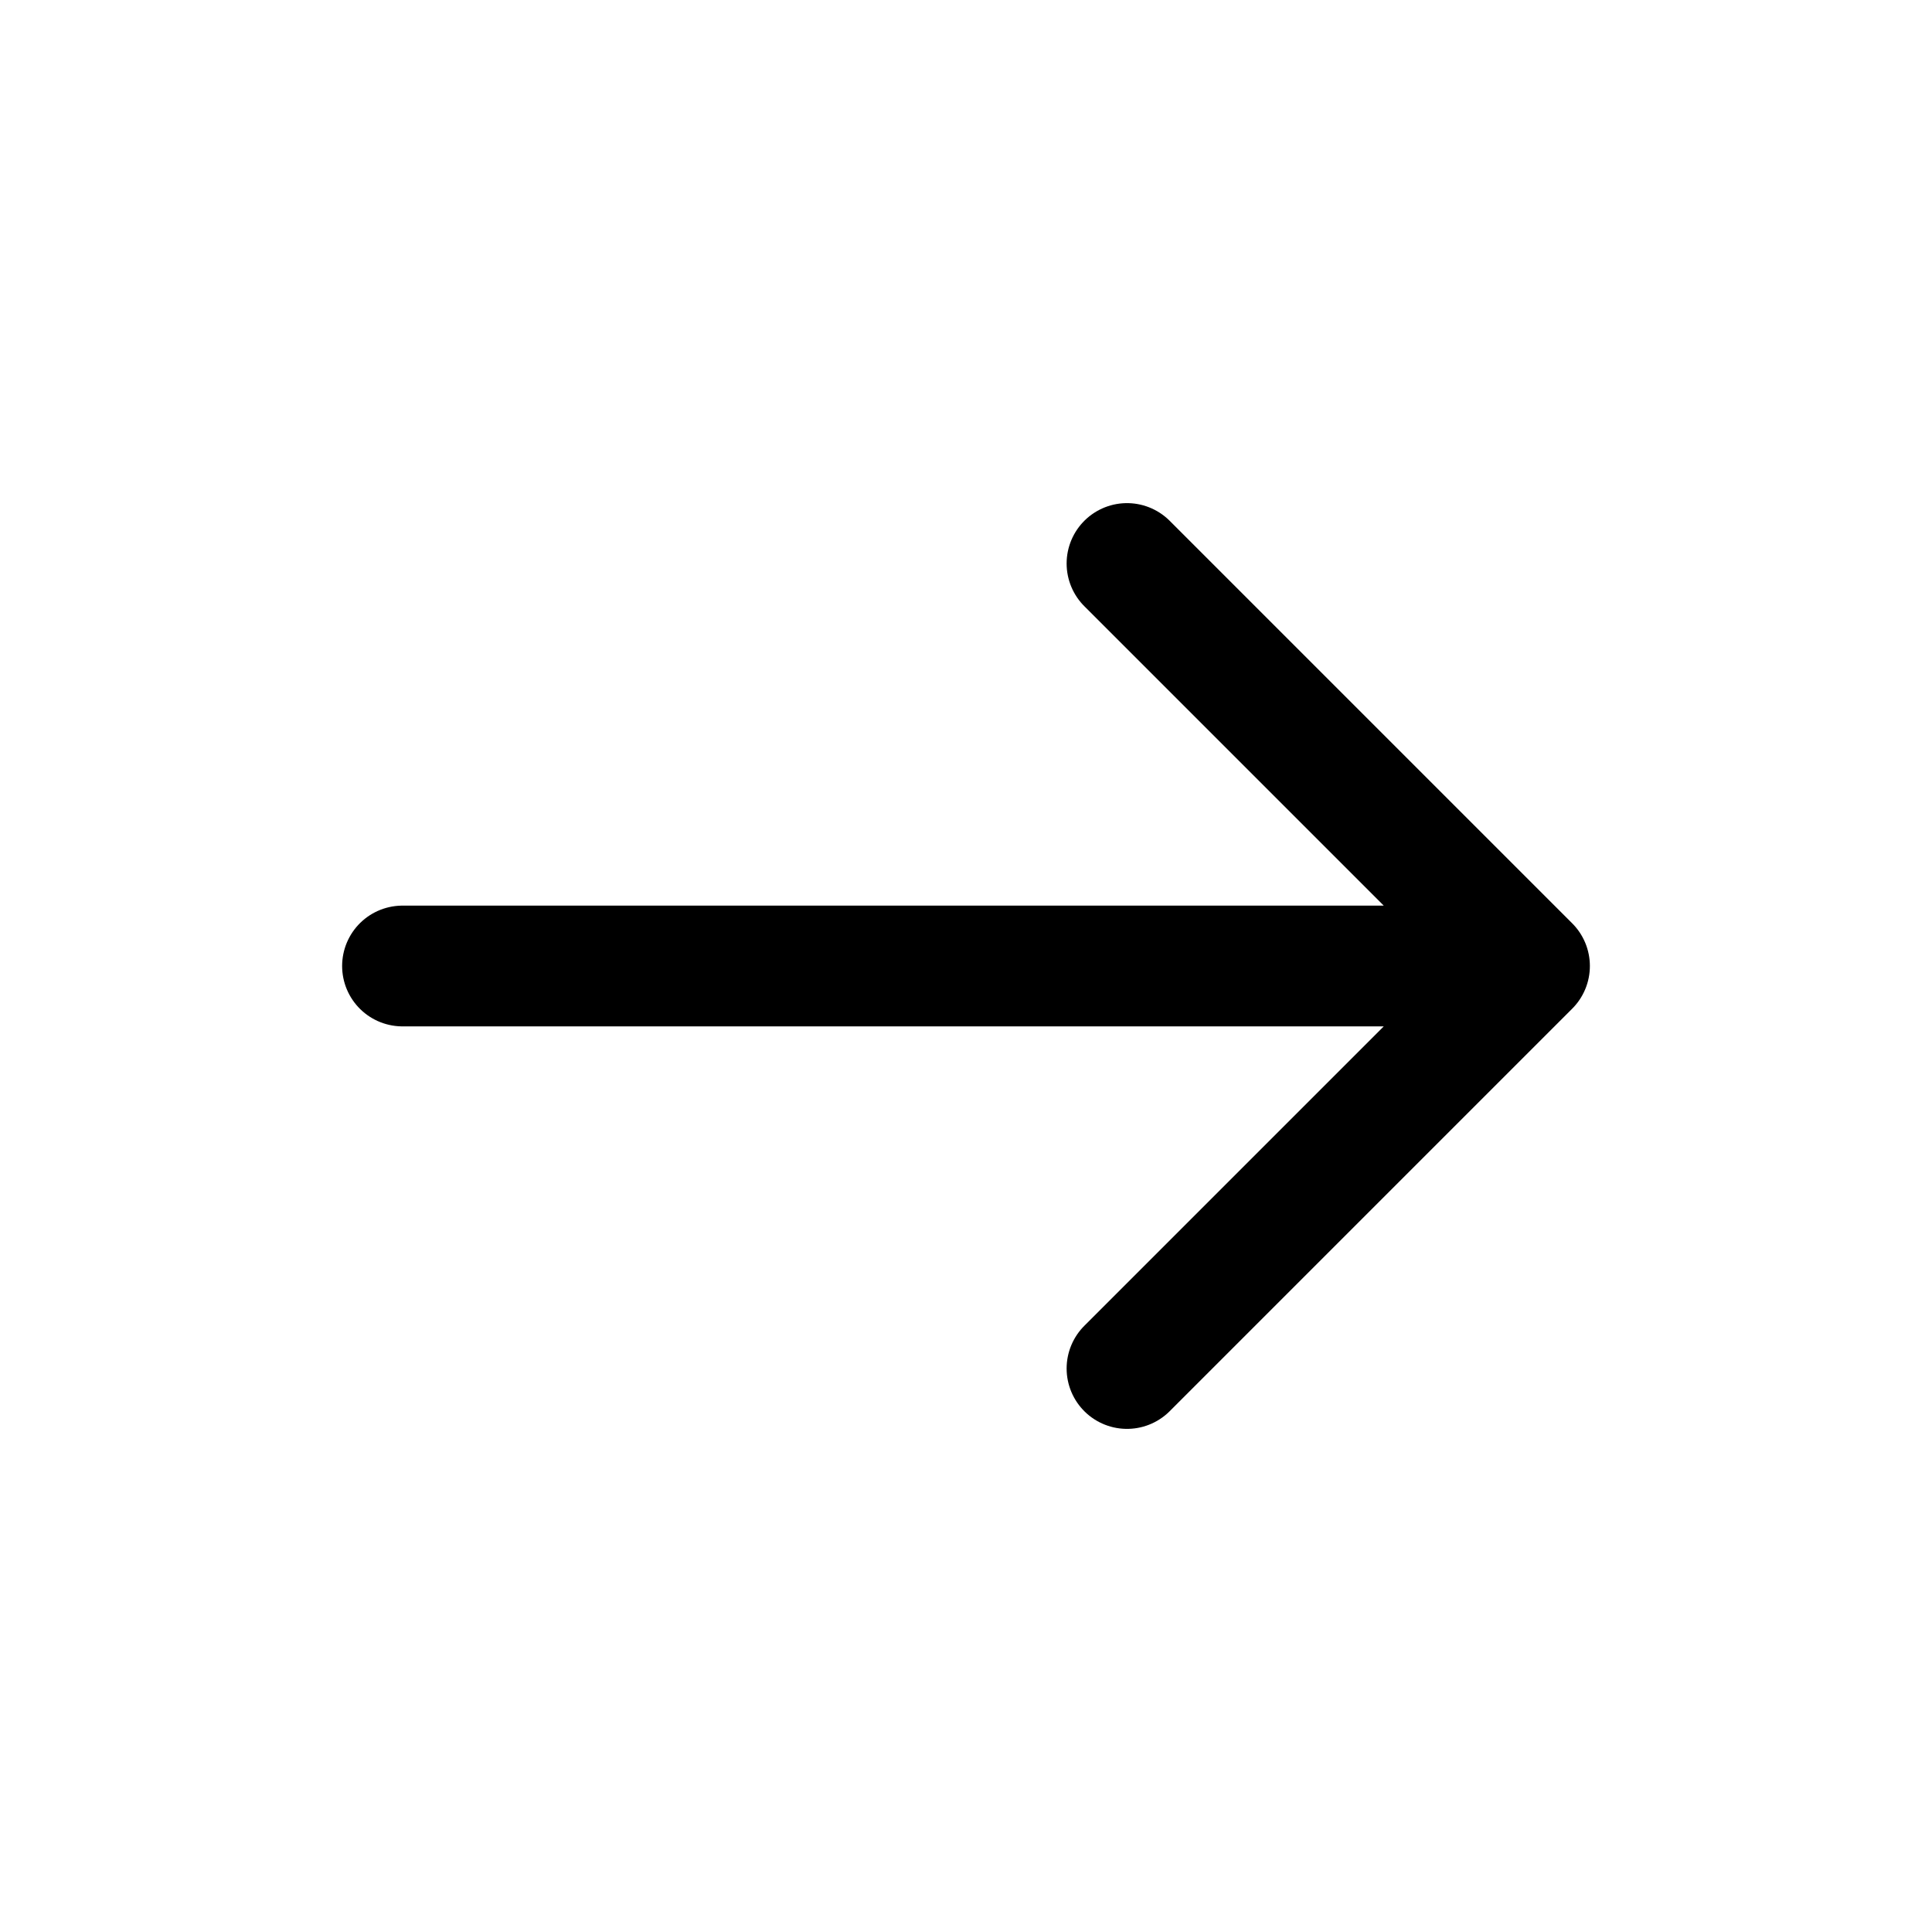
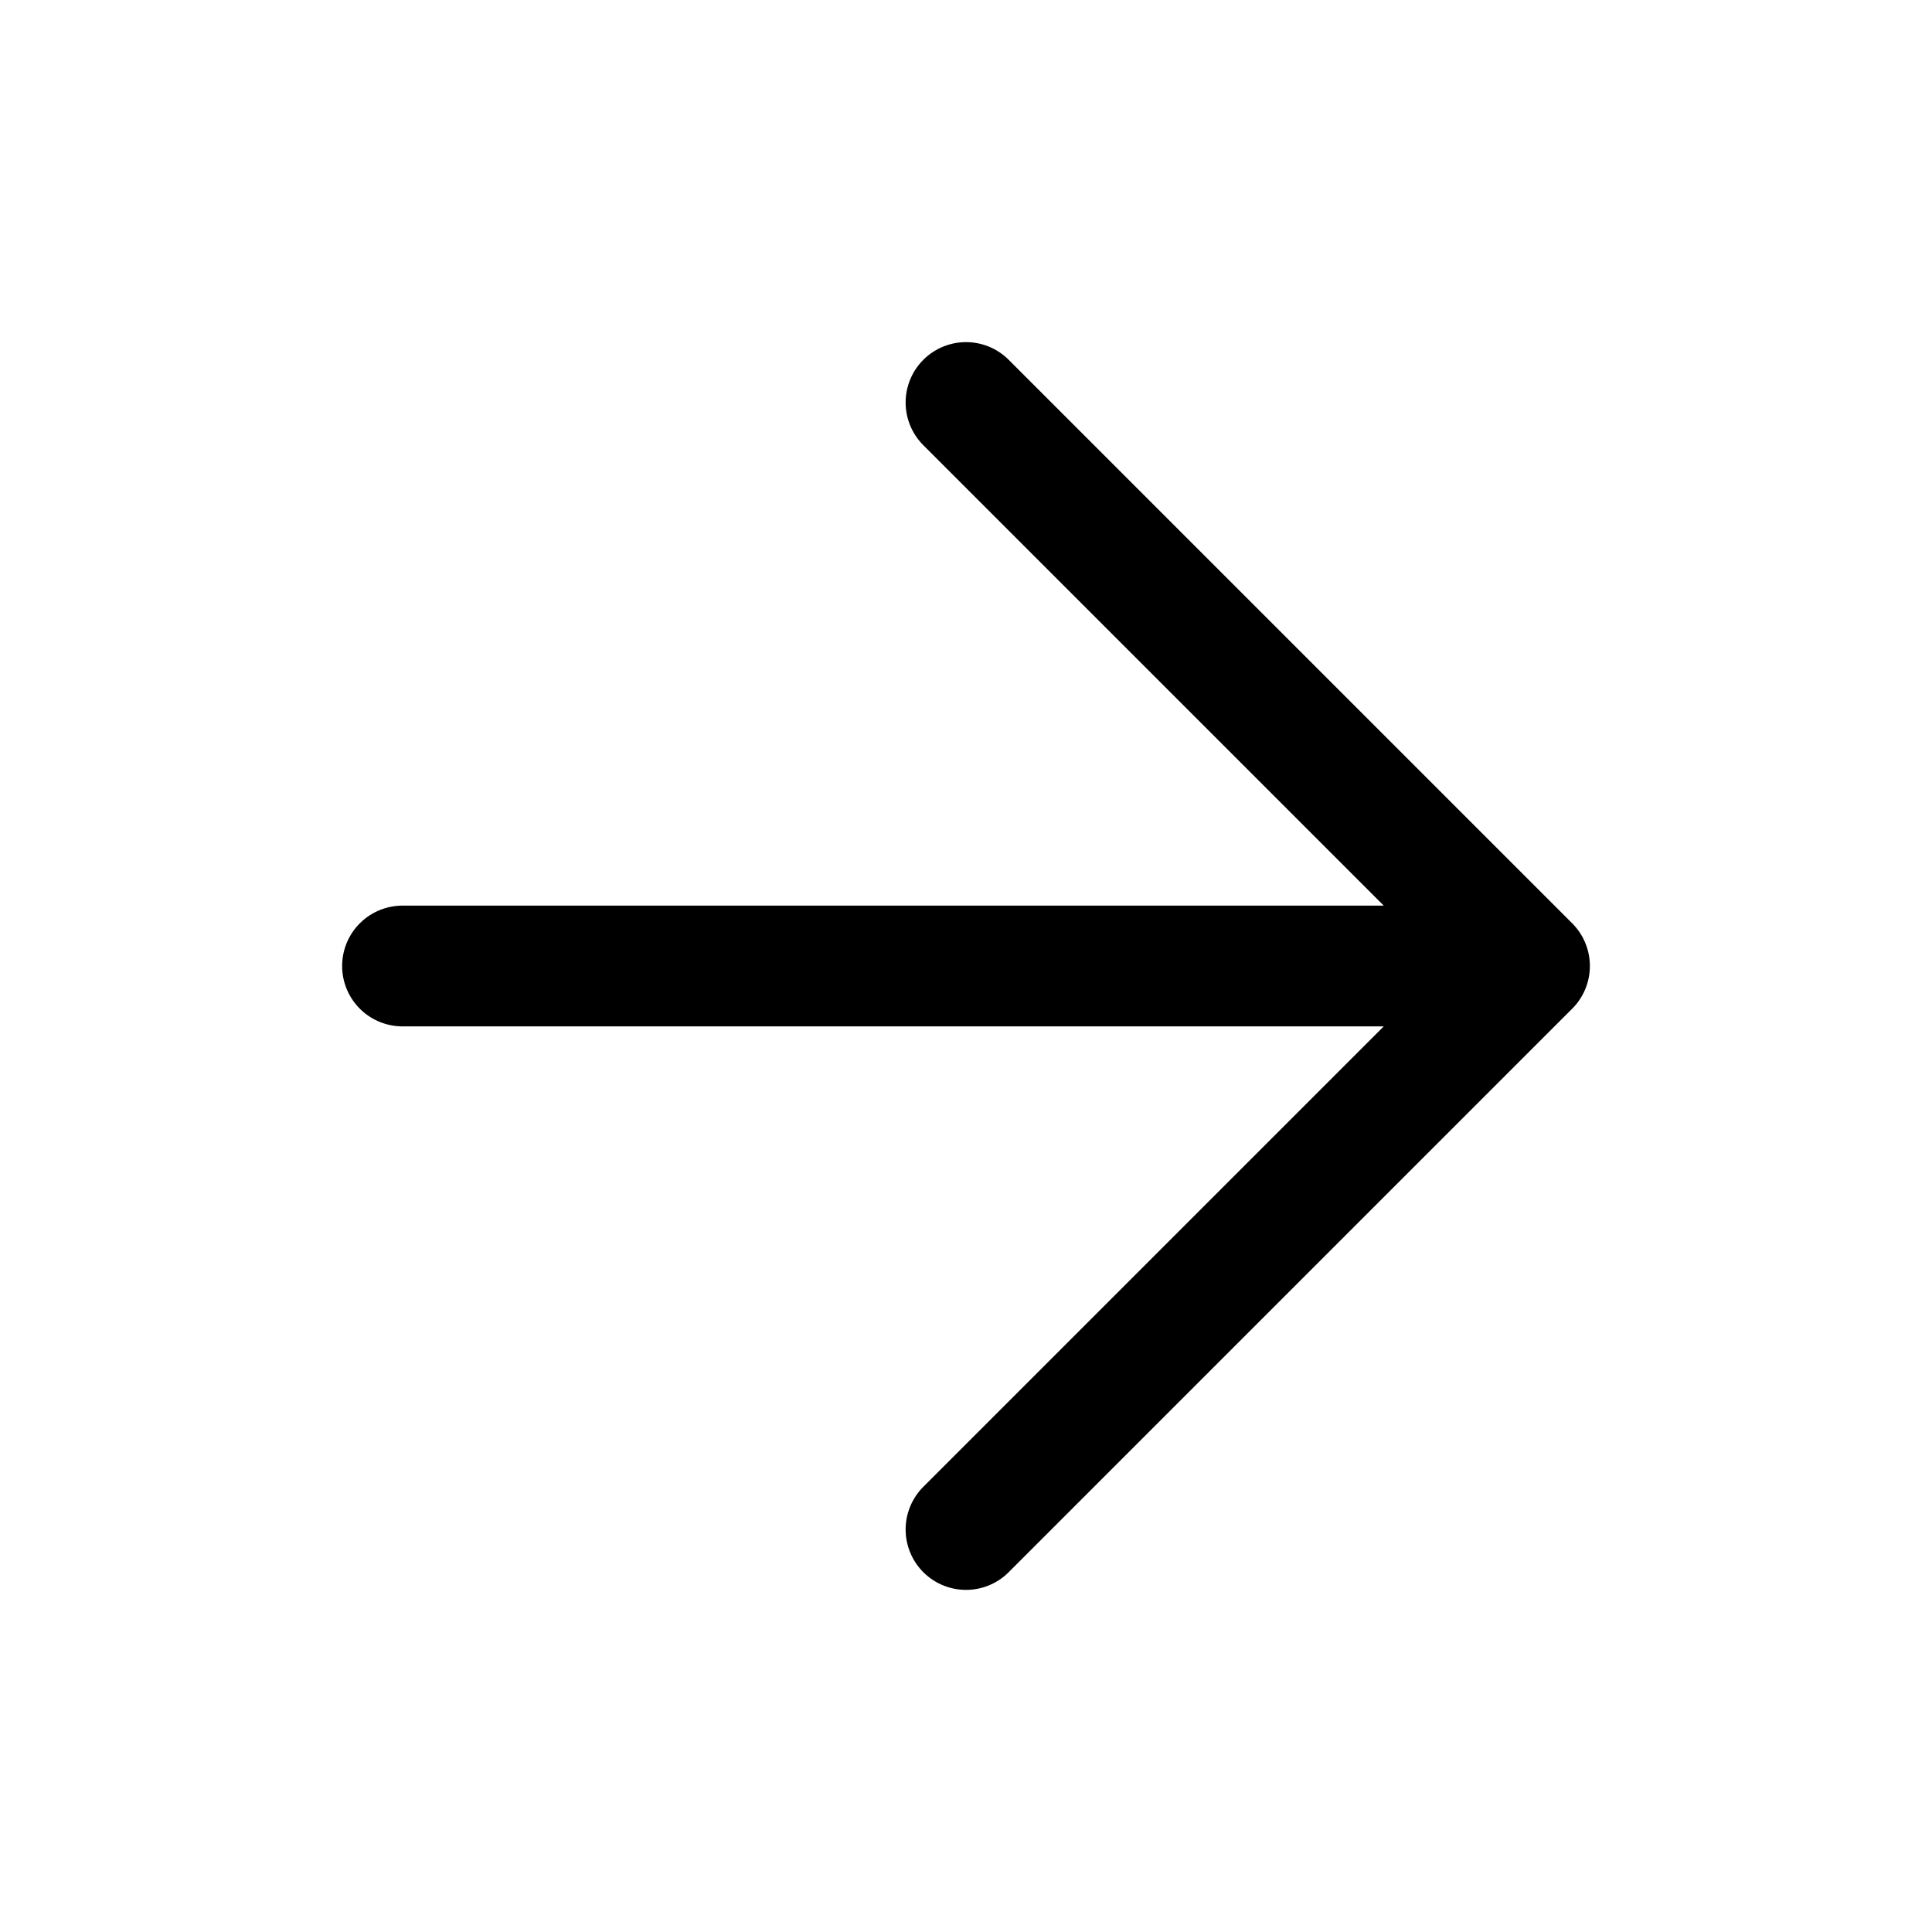
- <svg xmlns="http://www.w3.org/2000/svg" viewBox="0 0 24 24">
-   <path d="M5 12h14m0 0-5-5m5 5-5 5" fill="none" stroke="currentColor" stroke-width="1.5" stroke-linecap="round" stroke-linejoin="round" />
+ <svg viewBox="0 0 24 24" fill="none" stroke="currentColor" stroke-width="1.5" stroke-linecap="round" stroke-linejoin="round">
+   <path d="M5 12h14M12 5l7 7-7 7" />
</svg>
